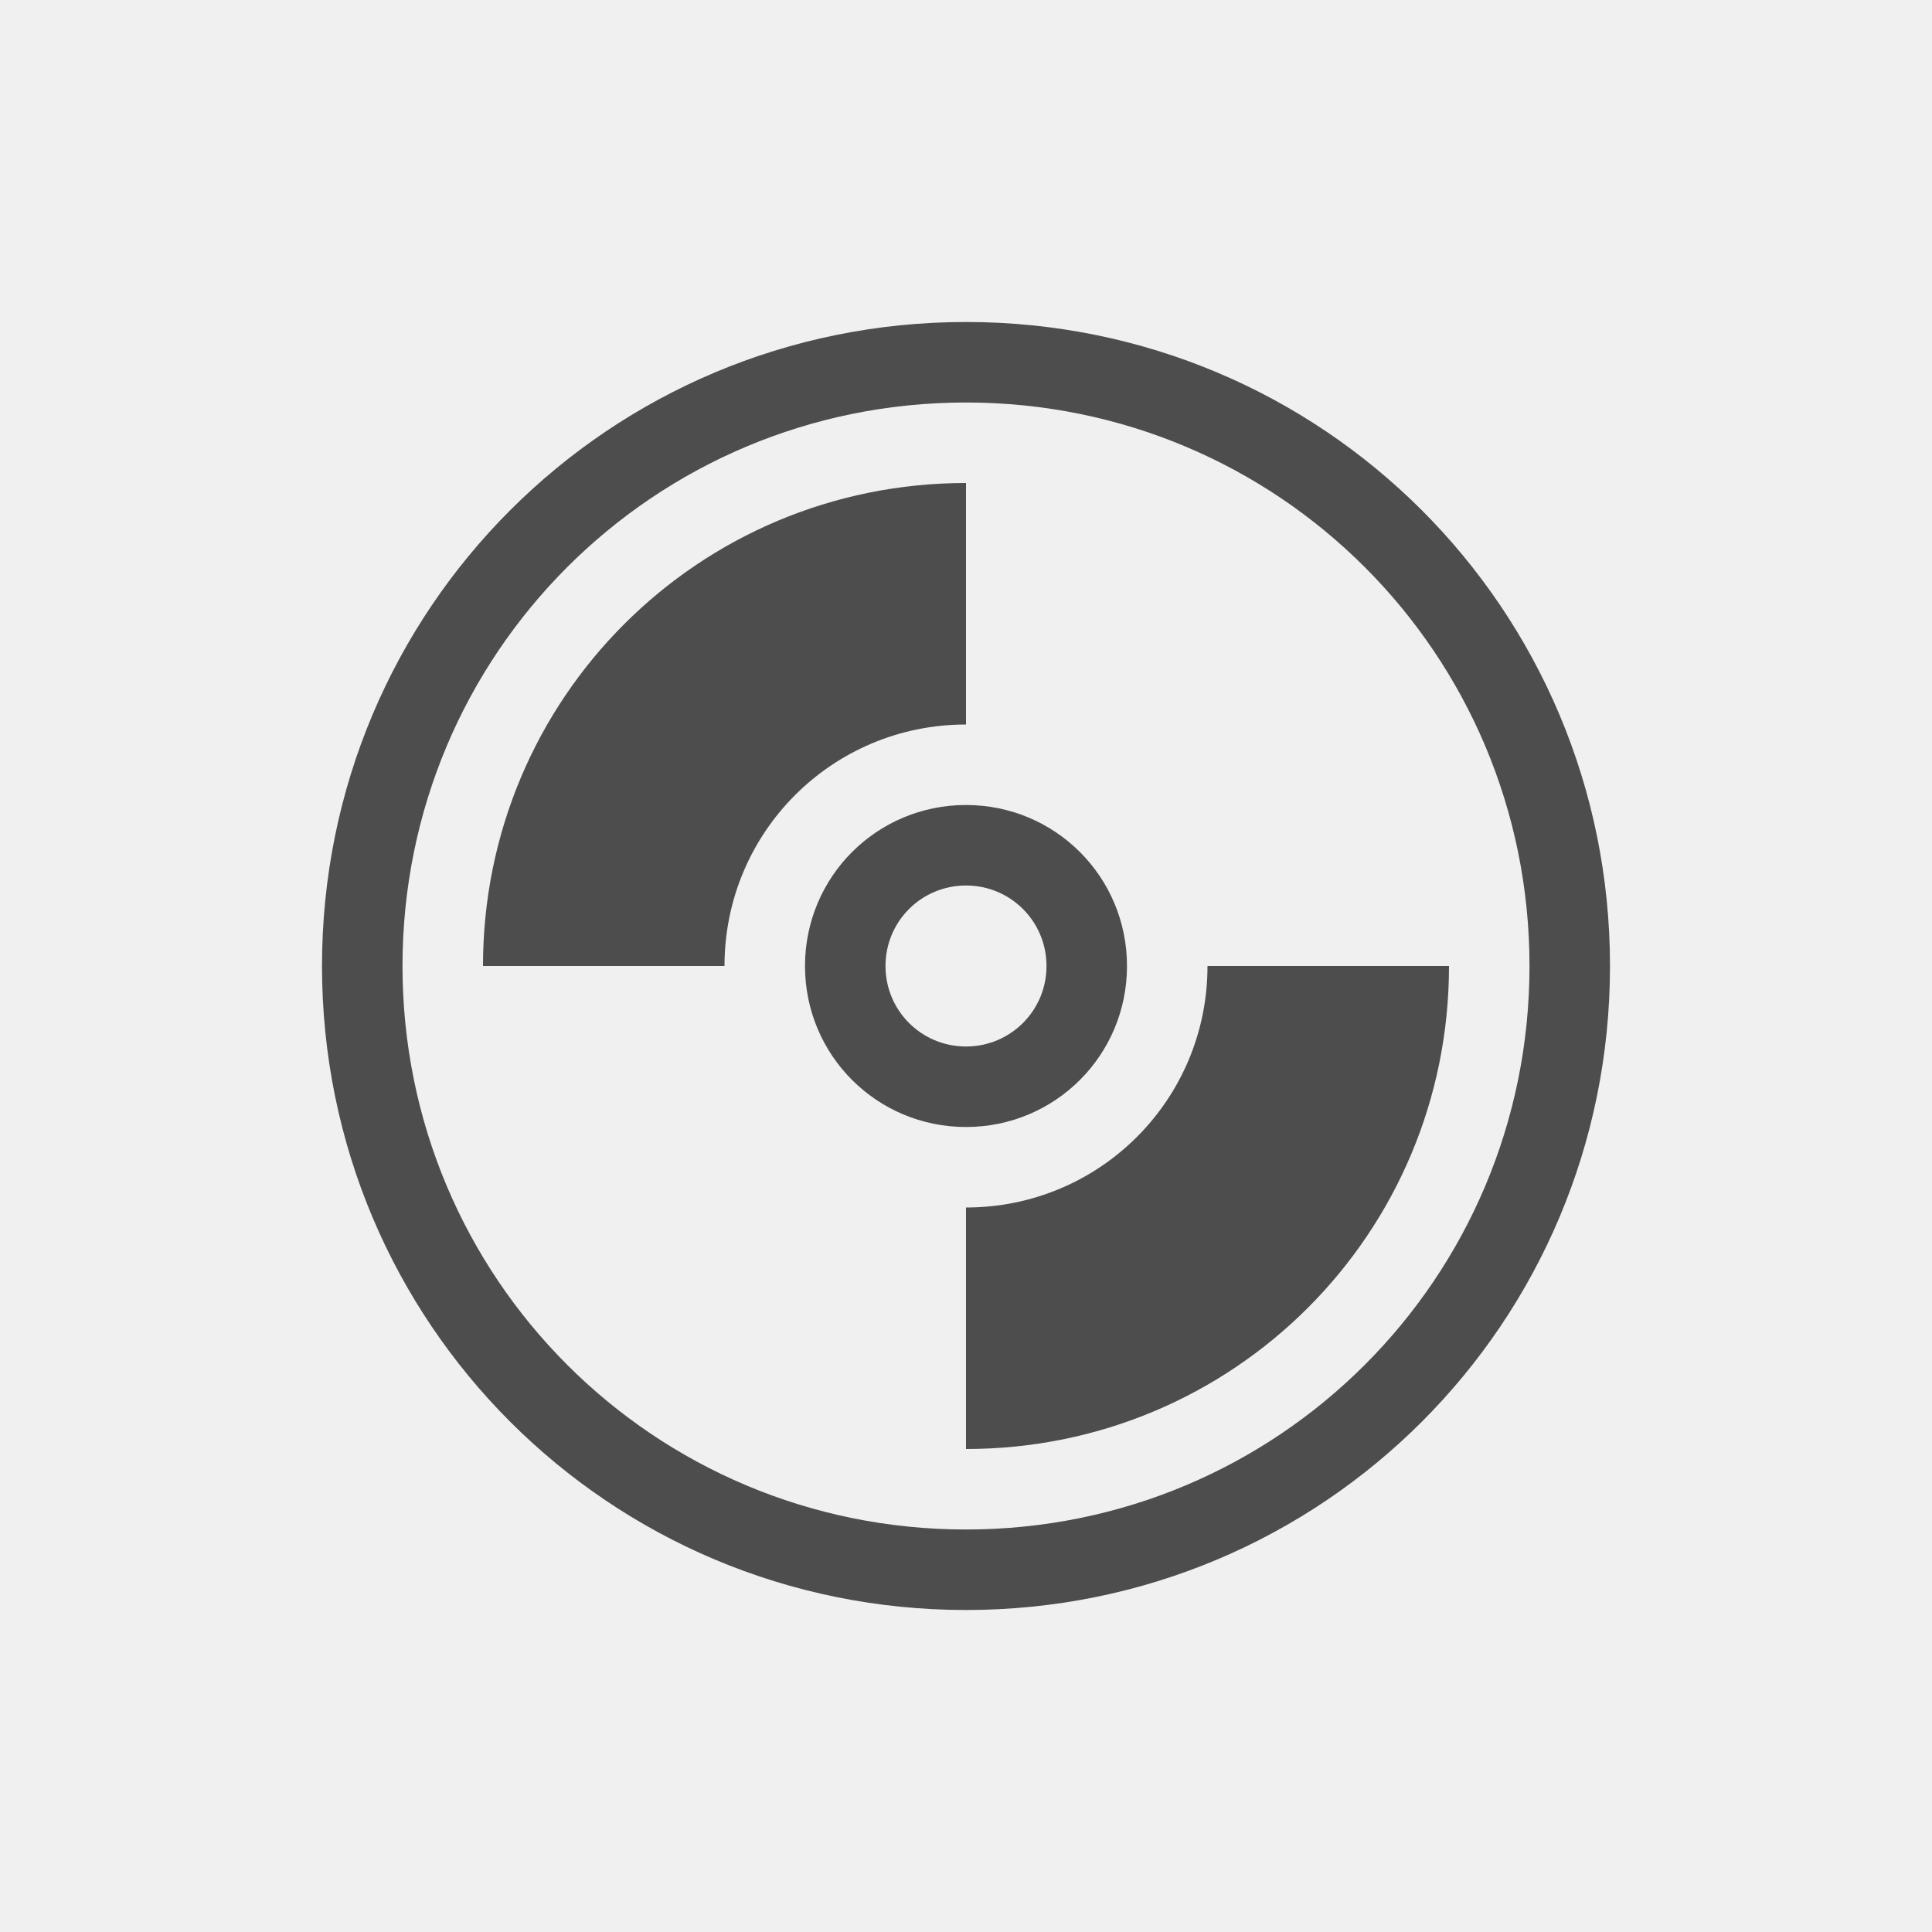
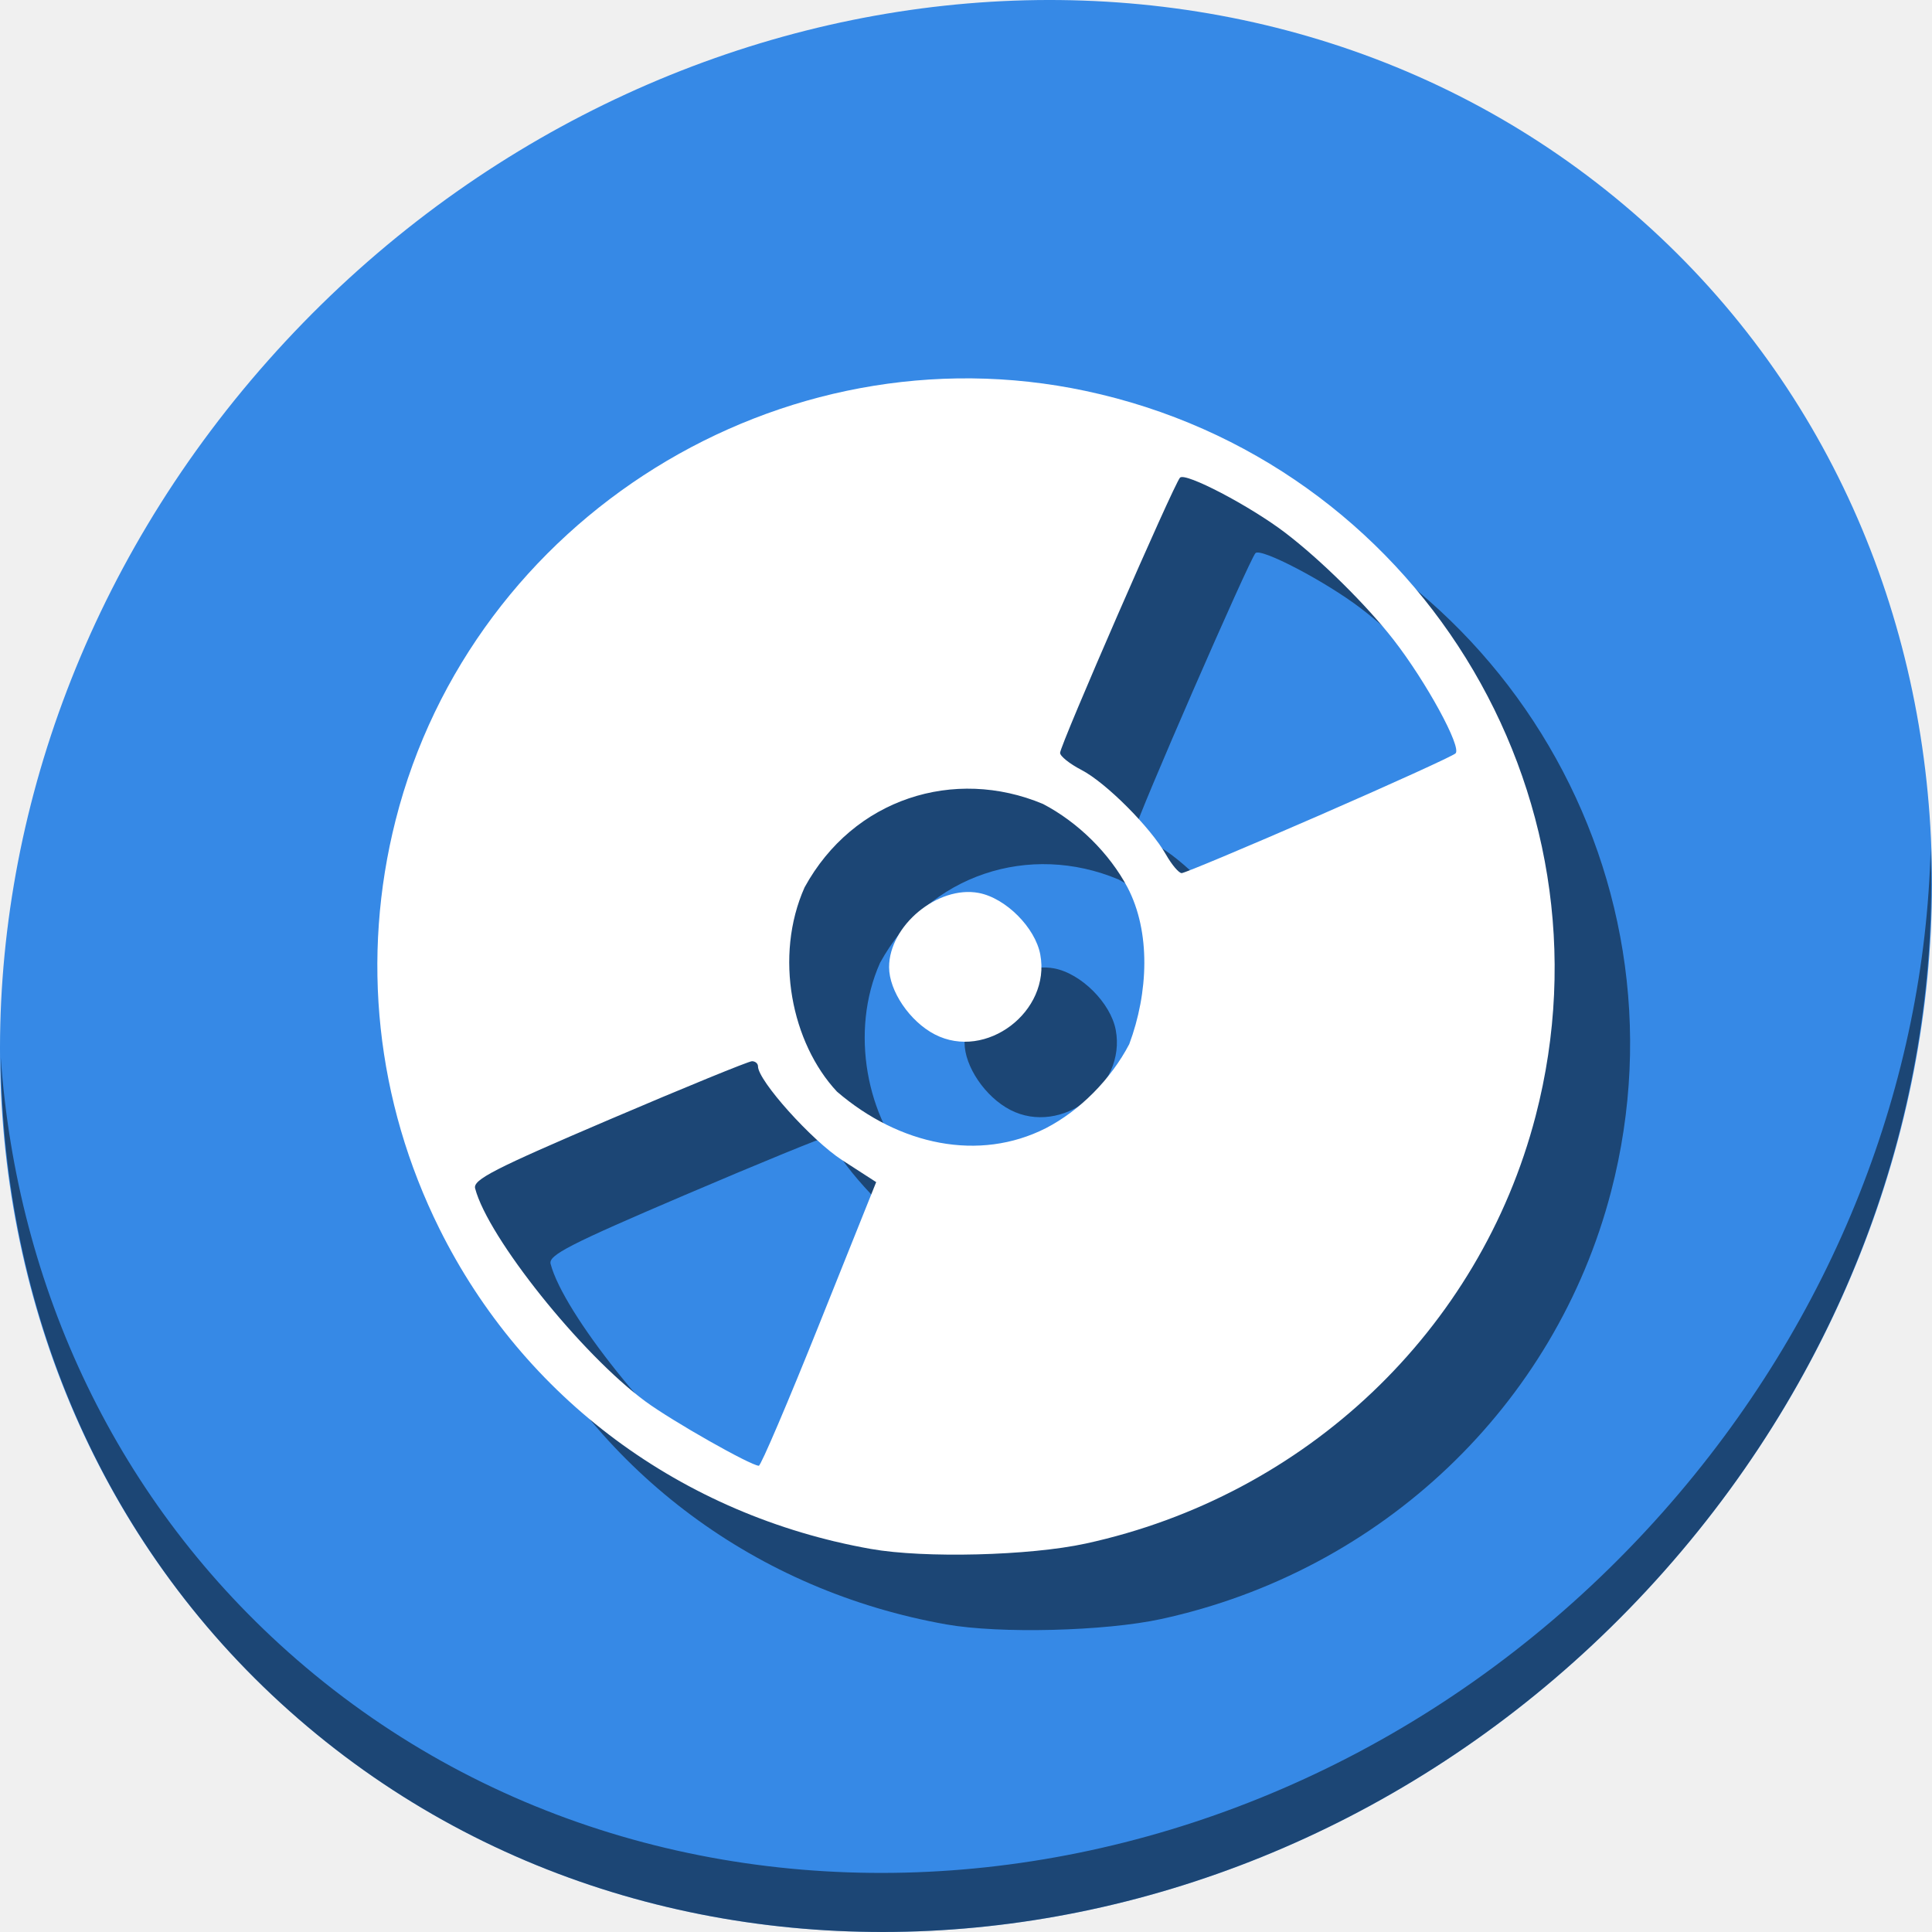
- <svg xmlns="http://www.w3.org/2000/svg" viewBox="0 0 24 24">
+ <svg xmlns="http://www.w3.org/2000/svg" viewBox="0 0 64 64" version="1.1" id="svg6" width="64" height="64">
  <defs id="defs3051">
    <style type="text/css" id="current-color-scheme">
      .ColorScheme-Text {
        color:#4d4d4d;
      }
      </style>
  </defs>
-   <path style="fill:currentColor;fill-opacity:1;stroke:none" d="M 12 4 C 7.568 4 4 7.568 4 12 C 4 16.432 7.568 20 12 20 C 16.432 20 20 16.432 20 12 C 20 7.568 16.432 4 12 4 z M 12 5 C 15.878 5 19 8.122 19 12 C 19 15.878 15.878 19 12 19 C 8.122 19 5 15.878 5 12 C 5 8.122 8.122 5 12 5 z M 12 6 C 8.676 6 6 8.676 6 12 L 9 12 C 9 10.338 10.338 9 12 9 L 12 6 z M 12 10 C 10.892 10 10 10.892 10 12 C 10 13.108 10.892 14 12 14 C 13.108 14 14 13.108 14 12 C 14 10.892 13.108 10 12 10 z M 12 11 C 12.554 11 13 11.446 13 12 C 13 12.554 12.554 13 12 13 C 11.446 13 11 12.554 11 12 C 11 11.446 11.446 11 12 11 z M 15 12 C 15 13.662 13.662 15 12 15 L 12 18 C 15.324 18 18 15.324 18 12 L 15 12 z " class="ColorScheme-Text" />
+   <g id="g847" transform="matrix(0.125,0,0,0.125,-4.0169251e-8,56)">
+     <path id="path850" d="m 432.913,-391.526 c 102.193,88.575 105.827,249.7 8.117,359.899 C 343.32,78.572 181.28,96.101 79.087,7.526 -23.106,-81.049 -26.74,-242.174 70.97,-352.373 168.68,-462.572 330.72,-480.101 432.913,-391.526 Z" style="fill:#3689e6;fill-opacity:1;stroke-width:11.11" />
+     <path id="path852" d="m 511.635,-223.096 c -1.551,61.312 -25.161,124.155 -70.966,175.814 C 342.959,62.917 180.919,80.446 78.726,-8.129 30.827,-49.644 4.497,-107.077 0.194,-167.771 0.799,-101.415 27.117,-37.518 79.079,7.519 181.272,96.094 343.32,78.556 441.022,-31.634 490.727,-87.692 514.027,-156.925 511.635,-223.096 Z" style="opacity:1;fill:#000000;fill-opacity:0.49;stroke-width:11.11" />
+     <path style="fill:#000000;fill-opacity:0.49;stroke-width:1.511" d="m 250.816,-17.509 c -50.161,-8.888 -92.096,-40.005 -114.368,-84.863 -16.782,-33.8 -20.856,-71.819 -11.604,-108.292 20.306,-80.047 102.131,-130.93 182.887,-113.726 87.294,18.597 141.606,106.126 119.226,192.144 -14.78,56.809 -60.866,100.606 -119.226,113.304 -14.86,3.234 -42.784,3.936 -56.915,1.432 z m -13.687,-59.613 15.068,-37.603 -9.013,-5.824 c -8.072,-5.216 -22.308,-21.078 -22.308,-24.856 0,-0.748 -0.717,-1.361 -1.593,-1.361 -0.876,0 -17.904,6.967 -37.839,15.483 -30.535,13.043 -36.133,15.914 -35.531,18.22 3.403,13.031 28.178,44.006 45.184,56.489 7.101,5.213 27.745,16.923 29.996,17.016 0.534,0.022 7.751,-16.882 16.038,-37.563 z m 60.028,-51.895 c 8.992,-4.635 17.235,-12.941 22.109,-22.28 5.077,-13.631 5.729,-29.721 -0.468,-41.539 -4.806,-9.052 -13.135,-17.275 -22.397,-22.109 -23.483,-9.843 -50.276,-1.462 -63.181,22.109 -8.142,18.28 -3.43,41.27 8.585,54.129 16.591,14.255 37.694,18.631 55.352,9.691 z m -29.425,-24.852 c -6.611,-3.415 -12.114,-11.511 -12.114,-17.821 0,-11.01 12.912,-21.706 23.749,-19.673 7.142,1.34 14.977,9.174 16.317,16.317 2.836,15.119 -14.4,28.179 -27.951,21.178 z m 101.729,-57.969 c 19.219,-8.373 35.541,-15.803 36.273,-16.51 1.686,-1.631 -7.776,-18.971 -16.419,-30.091 -7.146,-9.193 -19.246,-21.149 -28.715,-28.375 -9.296,-7.093 -26.49,-16.095 -27.887,-14.6 -1.661,1.778 -31.779,70.901 -31.779,72.934 0,0.877 2.549,2.912 5.664,4.524 6.46,3.341 18.259,15.156 22.402,22.433 1.537,2.7 3.408,4.909 4.157,4.909 0.749,0 17.086,-6.851 36.304,-15.224 z" id="path841" />
+     <path id="path854" d="m 230.816,-37.509 c -50.161,-8.888 -92.096,-40.005 -114.368,-84.863 -16.782,-33.8 -20.856,-71.819 -11.604,-108.292 20.306,-80.047 102.131,-130.93 182.887,-113.726 87.294,18.597 141.606,106.126 119.226,192.144 -14.78,56.809 -60.866,100.606 -119.226,113.304 -14.86,3.234 -42.784,3.936 -56.915,1.432 z m -13.687,-59.613 15.068,-37.603 -9.013,-5.824 c -8.072,-5.216 -22.308,-21.078 -22.308,-24.856 0,-0.748 -0.717,-1.361 -1.593,-1.361 -0.876,0 -17.904,6.967 -37.839,15.483 -30.535,13.043 -36.133,15.914 -35.531,18.22 3.403,13.031 28.178,44.006 45.184,56.489 7.101,5.213 27.745,16.923 29.996,17.016 0.534,0.022 7.751,-16.882 16.038,-37.563 z m 60.028,-51.895 c 8.992,-4.635 17.235,-12.941 22.109,-22.28 5.077,-13.631 5.729,-29.721 -0.468,-41.539 -4.806,-9.052 -13.135,-17.275 -22.397,-22.109 -23.483,-9.843 -50.276,-1.462 -63.181,22.109 -8.142,18.28 -3.43,41.27 8.585,54.129 16.591,14.255 37.694,18.631 55.352,9.691 z m -29.425,-24.852 c -6.611,-3.415 -12.114,-11.511 -12.114,-17.821 0,-11.01 12.912,-21.706 23.749,-19.673 7.142,1.34 14.977,9.174 16.317,16.317 2.836,15.119 -14.4,28.179 -27.951,21.178 z m 101.729,-57.969 c 19.219,-8.373 35.541,-15.803 36.273,-16.51 1.686,-1.631 -7.776,-18.971 -16.419,-30.091 -7.146,-9.193 -19.246,-21.149 -28.715,-28.375 -9.296,-7.093 -26.49,-16.095 -27.887,-14.6 -1.661,1.778 -31.779,70.901 -31.779,72.934 0,0.877 2.549,2.912 5.664,4.524 6.46,3.341 18.259,15.156 22.402,22.433 1.537,2.7 3.408,4.909 4.157,4.909 0.749,0 17.086,-6.851 36.304,-15.224 z" style="fill:#ffffff;stroke-width:1.511" />
+   </g>
</svg>
